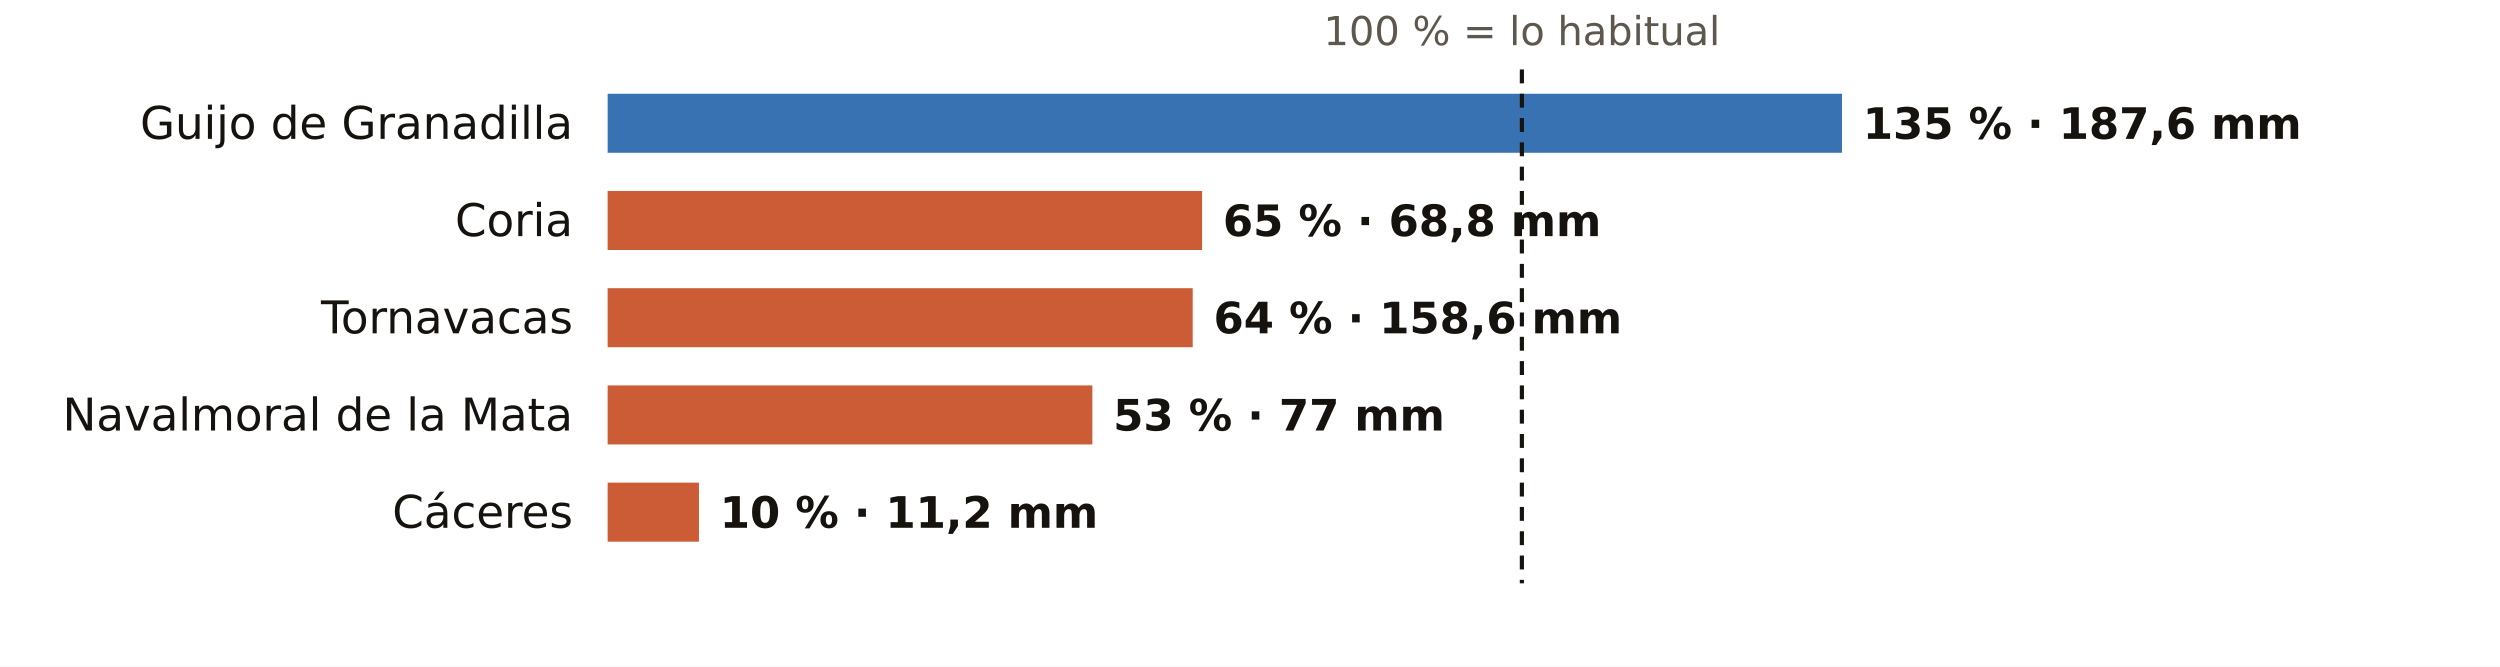
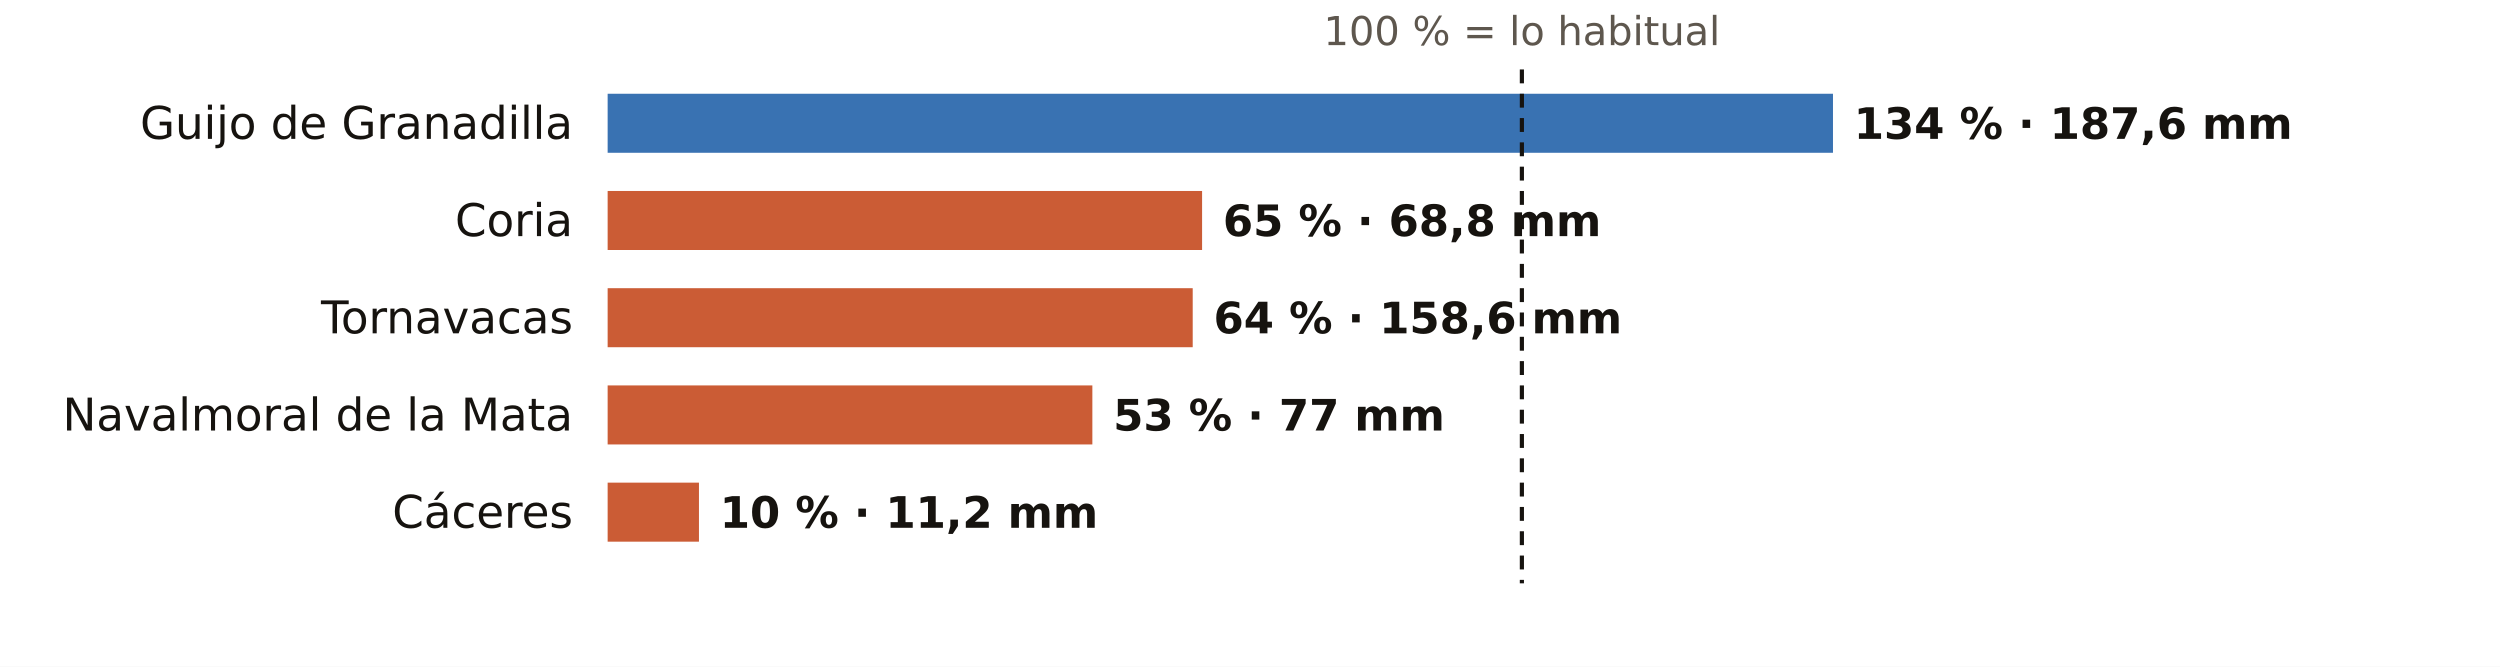
<svg xmlns="http://www.w3.org/2000/svg" viewBox="0 0 720 192" width="720" height="192" role="img" aria-label="El otoño en los pluviómetros de AEMET de Cáceres: % de lo habitual">
  <rect width="720" height="192" fill="#FFFFFF" />
  <text x="438.3" y="13.0" font-size="11.5" fill="#5E574E" text-anchor="middle" font-weight="400" font-family="Public Sans, DejaVu Sans, Arial, sans-serif">100 % = lo habitual</text>
  <text x="165.0" y="40.0" font-size="13" fill="#16130F" text-anchor="end" font-weight="500" font-family="Public Sans, DejaVu Sans, Arial, sans-serif">Guijo de Granadilla</text>
-   <rect x="175" y="27" width="355.5" height="17" fill="#1F5FA8" opacity="0.88" />
-   <text x="536.5" y="40.0" font-size="12.5" fill="#16130F" text-anchor="start" font-weight="600" font-family="Public Sans, DejaVu Sans, Arial, sans-serif">135 % · 187,6 mm</text>
+   <rect x="175" y="27" width="352.9" height="17" fill="#1F5FA8" opacity="0.88" />
+   <text x="533.9" y="40.0" font-size="12.5" fill="#16130F" text-anchor="start" font-weight="600" font-family="Public Sans, DejaVu Sans, Arial, sans-serif">134 % · 187,6 mm</text>
  <text x="165.0" y="68.0" font-size="13" fill="#16130F" text-anchor="end" font-weight="500" font-family="Public Sans, DejaVu Sans, Arial, sans-serif">Coria</text>
  <rect x="175" y="55" width="171.2" height="17" fill="#C4461A" opacity="0.88" />
  <text x="352.2" y="68.0" font-size="12.5" fill="#16130F" text-anchor="start" font-weight="600" font-family="Public Sans, DejaVu Sans, Arial, sans-serif">65 % · 68,8 mm</text>
  <text x="165.0" y="96.0" font-size="13" fill="#16130F" text-anchor="end" font-weight="500" font-family="Public Sans, DejaVu Sans, Arial, sans-serif">Tornavacas</text>
  <rect x="175" y="83" width="168.5" height="17" fill="#C4461A" opacity="0.88" />
  <text x="349.5" y="96.0" font-size="12.5" fill="#16130F" text-anchor="start" font-weight="600" font-family="Public Sans, DejaVu Sans, Arial, sans-serif">64 % · 158,6 mm</text>
  <text x="165.0" y="124.0" font-size="13" fill="#16130F" text-anchor="end" font-weight="500" font-family="Public Sans, DejaVu Sans, Arial, sans-serif">Navalmoral de la Mata</text>
  <rect x="175" y="111" width="139.6" height="17" fill="#C4461A" opacity="0.88" />
  <text x="320.6" y="124.0" font-size="12.5" fill="#16130F" text-anchor="start" font-weight="600" font-family="Public Sans, DejaVu Sans, Arial, sans-serif">53 % · 77 mm</text>
  <text x="165.0" y="152.0" font-size="13" fill="#16130F" text-anchor="end" font-weight="500" font-family="Public Sans, DejaVu Sans, Arial, sans-serif">Cáceres</text>
  <rect x="175" y="139" width="26.3" height="17" fill="#C4461A" opacity="0.88" />
  <text x="207.3" y="152.0" font-size="12.5" fill="#16130F" text-anchor="start" font-weight="600" font-family="Public Sans, DejaVu Sans, Arial, sans-serif">10 % · 11,2 mm</text>
  <line x1="438.3" x2="438.3" y1="20" y2="168" stroke="#16130F" stroke-width="1.2" stroke-dasharray="4 3" />
</svg>
